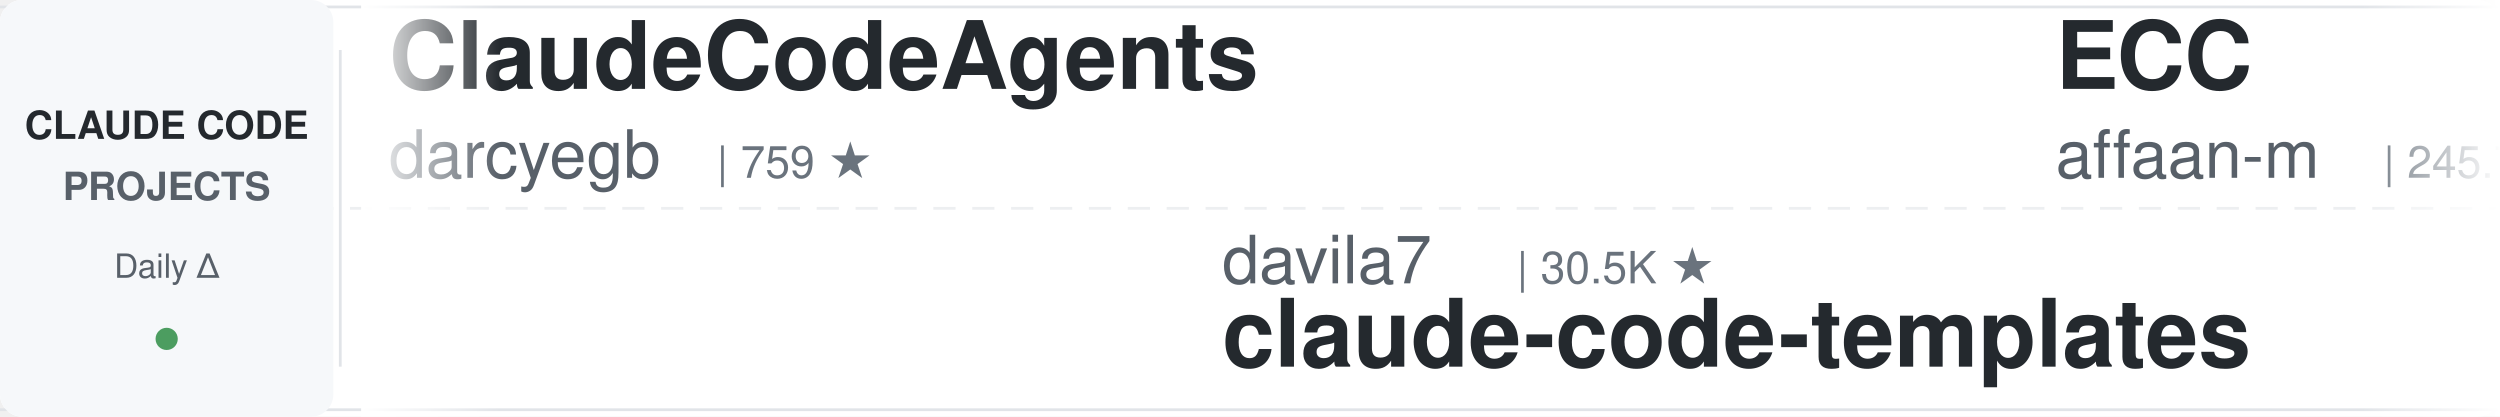
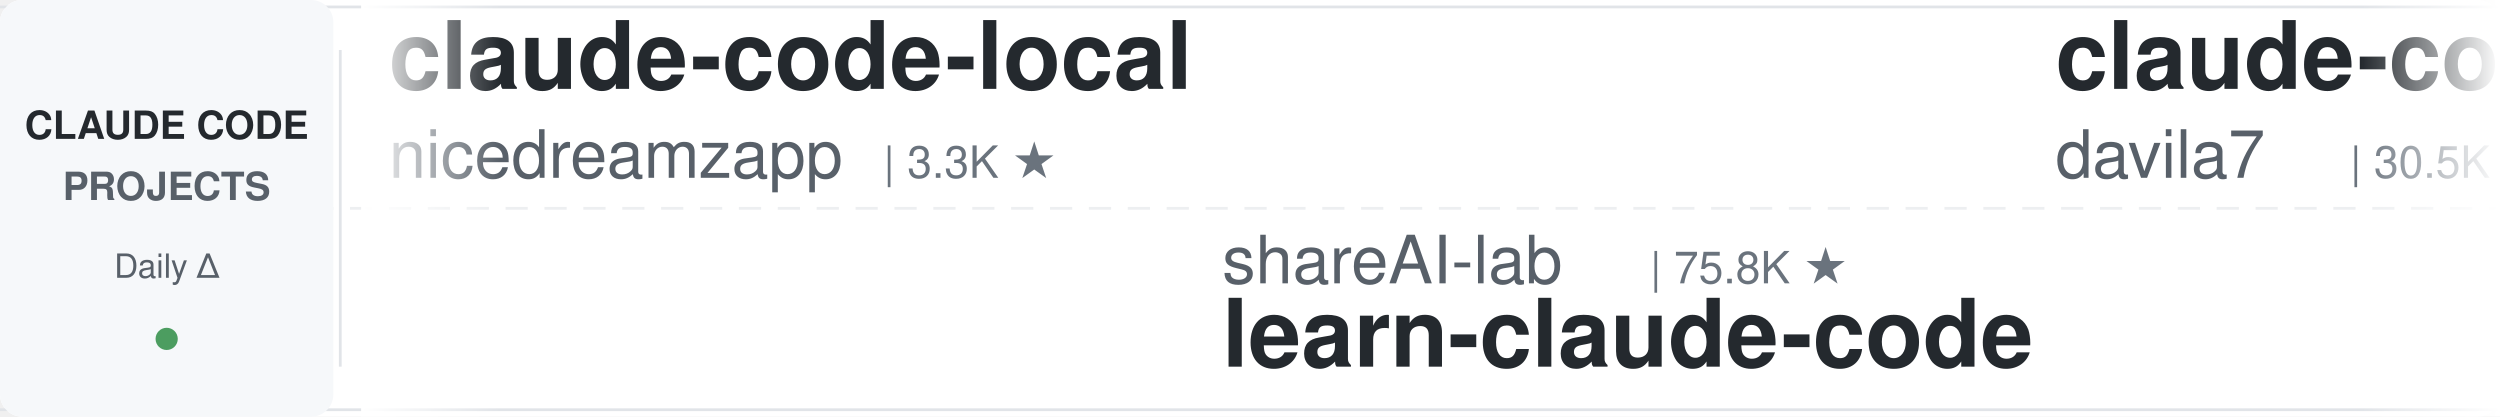
<svg xmlns="http://www.w3.org/2000/svg" width="900" height="150">
  <defs>
    <linearGradient id="leftFade" x1="0%" y1="0%" x2="100%" y2="0%">
      <stop offset="0%" style="stop-color:#ffffff;stop-opacity:1" />
      <stop offset="100%" style="stop-color:#ffffff;stop-opacity:0" />
    </linearGradient>
    <linearGradient id="rightFade" x1="0%" y1="0%" x2="100%" y2="0%">
      <stop offset="0%" style="stop-color:#ffffff;stop-opacity:0" />
      <stop offset="100%" style="stop-color:#ffffff;stop-opacity:1" />
    </linearGradient>
  </defs>
  <rect width="900" height="150" fill="#ffffff" rx="8" />
  <rect x="0" y="2" width="900" height="1" fill="#e1e4e8" />
  <rect x="0" y="147" width="900" height="1" fill="#e1e4e8" />
  <line x1="0" y1="75" x2="900" y2="75" stroke="#e1e4e8" stroke-width="1" stroke-dasharray="8 6" opacity="0.6" />
  <rect x="0" y="0" width="120" height="150" fill="#f6f8fa" rx="8" />
  <text x="60" y="50" font-family="-apple-system, BlinkMacSystemFont, 'Segoe UI', Helvetica, Arial, sans-serif" font-size="14" font-weight="600" fill="#24292e" text-anchor="middle">CLAUDE CODE</text>
  <text x="60" y="72" font-family="-apple-system, BlinkMacSystemFont, 'Segoe UI', Helvetica, Arial, sans-serif" font-size="14" font-weight="600" fill="#586069" text-anchor="middle">PROJECTS</text>
  <text x="60" y="100" font-family="-apple-system, BlinkMacSystemFont, 'Segoe UI', Helvetica, Arial, sans-serif" font-size="12" font-weight="500" fill="#586069" text-anchor="middle">Daily Δ</text>
  <circle cx="60" cy="122" r="4" fill="#22863a" opacity="0.8" />
  <rect x="122" y="18" width="1" height="114" fill="#e1e4e8" />
  <clipPath id="tickerClip">
    <rect x="130" y="0" width="770" height="150" />
  </clipPath>
  <g clip-path="url(#tickerClip)">
    <g id="tickerItems">
      <animateTransform attributeName="transform" attributeType="XML" type="translate" from="0 0" to="-3000 0" dur="54s" repeatCount="indefinite" />
      <g transform="translate(0, 0)">
-         <text x="140" y="32" font-family="-apple-system, BlinkMacSystemFont, 'Segoe UI', Helvetica, Arial, sans-serif" font-size="34" font-weight="600" fill="#24292e">ClaudeCodeAgents</text>
-         <text x="140" y="64" font-family="-apple-system, BlinkMacSystemFont, 'Segoe UI', Helvetica, Arial, sans-serif" font-size="24" font-weight="400" fill="#586069">darcyegb</text>
-         <text x="258" y="64" font-family="-apple-system, BlinkMacSystemFont, 'Segoe UI', Helvetica, Arial, sans-serif" font-size="16" font-weight="500" fill="#6a737d">| 759 ★</text>
+         <text x="140" y="32" font-family="-apple-system, BlinkMacSystemFont, 'Segoe UI', Helvetica, Arial, sans-serif" font-size="34" font-weight="600" fill="#24292e">claude-code-local</text>
+         <text x="140" y="64" font-family="-apple-system, BlinkMacSystemFont, 'Segoe UI', Helvetica, Arial, sans-serif" font-size="24" font-weight="400" fill="#586069">nicedreamzapp</text>
+         <text x="318" y="64" font-family="-apple-system, BlinkMacSystemFont, 'Segoe UI', Helvetica, Arial, sans-serif" font-size="16" font-weight="500" fill="#6a737d">| 3.3K ★</text>
      </g>
      <g transform="translate(300, 0)">
-         <text x="140" y="102" font-family="-apple-system, BlinkMacSystemFont, 'Segoe UI', Helvetica, Arial, sans-serif" font-size="24" font-weight="400" fill="#586069">davila7</text>
-         <text x="246" y="102" font-family="-apple-system, BlinkMacSystemFont, 'Segoe UI', Helvetica, Arial, sans-serif" font-size="16" font-weight="500" fill="#6a737d">| 30.5K ★</text>
-         <text x="140" y="132" font-family="-apple-system, BlinkMacSystemFont, 'Segoe UI', Helvetica, Arial, sans-serif" font-size="34" font-weight="600" fill="#24292e">claude-code-templates</text>
+         <text x="140" y="102" font-family="-apple-system, BlinkMacSystemFont, 'Segoe UI', Helvetica, Arial, sans-serif" font-size="24" font-weight="400" fill="#586069">shareAI-lab</text>
+         <text x="294" y="102" font-family="-apple-system, BlinkMacSystemFont, 'Segoe UI', Helvetica, Arial, sans-serif" font-size="16" font-weight="500" fill="#6a737d">| 75.8K ★</text>
+         <text x="140" y="132" font-family="-apple-system, BlinkMacSystemFont, 'Segoe UI', Helvetica, Arial, sans-serif" font-size="34" font-weight="600" fill="#24292e">learn-claude-code</text>
      </g>
      <g transform="translate(600, 0)">
-         <text x="140" y="32" font-family="-apple-system, BlinkMacSystemFont, 'Segoe UI', Helvetica, Arial, sans-serif" font-size="34" font-weight="600" fill="#24292e">ECC</text>
-         <text x="140" y="64" font-family="-apple-system, BlinkMacSystemFont, 'Segoe UI', Helvetica, Arial, sans-serif" font-size="24" font-weight="400" fill="#586069">affaan-m</text>
-         <text x="258" y="64" font-family="-apple-system, BlinkMacSystemFont, 'Segoe UI', Helvetica, Arial, sans-serif" font-size="16" font-weight="500" fill="#6a737d">| 245.7K ★</text>
+         <text x="140" y="32" font-family="-apple-system, BlinkMacSystemFont, 'Segoe UI', Helvetica, Arial, sans-serif" font-size="34" font-weight="600" fill="#24292e">claude-code-templates</text>
+         <text x="140" y="64" font-family="-apple-system, BlinkMacSystemFont, 'Segoe UI', Helvetica, Arial, sans-serif" font-size="24" font-weight="400" fill="#586069">davila7</text>
+         <text x="246" y="64" font-family="-apple-system, BlinkMacSystemFont, 'Segoe UI', Helvetica, Arial, sans-serif" font-size="16" font-weight="500" fill="#6a737d">| 30.5K ★</text>
      </g>
      <g transform="translate(900, 0)">
-         <text x="140" y="102" font-family="-apple-system, BlinkMacSystemFont, 'Segoe UI', Helvetica, Arial, sans-serif" font-size="24" font-weight="400" fill="#586069">VoltAgent</text>
-         <text x="270" y="102" font-family="-apple-system, BlinkMacSystemFont, 'Segoe UI', Helvetica, Arial, sans-serif" font-size="16" font-weight="500" fill="#6a737d">| 24.8K ★</text>
-         <text x="140" y="132" font-family="-apple-system, BlinkMacSystemFont, 'Segoe UI', Helvetica, Arial, sans-serif" font-size="34" font-weight="600" fill="#24292e">awesome-claude-code-suba...</text>
+         <text x="140" y="102" font-family="-apple-system, BlinkMacSystemFont, 'Segoe UI', Helvetica, Arial, sans-serif" font-size="24" font-weight="400" fill="#586069">ding113</text>
+         <text x="246" y="102" font-family="-apple-system, BlinkMacSystemFont, 'Segoe UI', Helvetica, Arial, sans-serif" font-size="16" font-weight="500" fill="#6a737d">| 3.3K ★</text>
+         <text x="140" y="132" font-family="-apple-system, BlinkMacSystemFont, 'Segoe UI', Helvetica, Arial, sans-serif" font-size="34" font-weight="600" fill="#24292e">claude-code-hub</text>
      </g>
      <g transform="translate(1200, 0)">
-         <text x="140" y="32" font-family="-apple-system, BlinkMacSystemFont, 'Segoe UI', Helvetica, Arial, sans-serif" font-size="34" font-weight="600" fill="#24292e">learn-claude-code</text>
-         <text x="140" y="64" font-family="-apple-system, BlinkMacSystemFont, 'Segoe UI', Helvetica, Arial, sans-serif" font-size="24" font-weight="400" fill="#586069">shareAI-lab</text>
-         <text x="294" y="64" font-family="-apple-system, BlinkMacSystemFont, 'Segoe UI', Helvetica, Arial, sans-serif" font-size="16" font-weight="500" fill="#6a737d">| 75.8K ★</text>
+         <text x="140" y="32" font-family="-apple-system, BlinkMacSystemFont, 'Segoe UI', Helvetica, Arial, sans-serif" font-size="34" font-weight="600" fill="#24292e">claude-code-source</text>
+         <text x="140" y="64" font-family="-apple-system, BlinkMacSystemFont, 'Segoe UI', Helvetica, Arial, sans-serif" font-size="24" font-weight="400" fill="#586069">JrCx7scC</text>
+         <text x="258" y="64" font-family="-apple-system, BlinkMacSystemFont, 'Segoe UI', Helvetica, Arial, sans-serif" font-size="16" font-weight="500" fill="#6a737d">| 375 ★</text>
      </g>
      <g transform="translate(1500, 0)">
-         <text x="140" y="102" font-family="-apple-system, BlinkMacSystemFont, 'Segoe UI', Helvetica, Arial, sans-serif" font-size="24" font-weight="400" fill="#586069">kodu-ai</text>
-         <text x="246" y="102" font-family="-apple-system, BlinkMacSystemFont, 'Segoe UI', Helvetica, Arial, sans-serif" font-size="16" font-weight="500" fill="#6a737d">| 5.2K ★</text>
-         <text x="140" y="132" font-family="-apple-system, BlinkMacSystemFont, 'Segoe UI', Helvetica, Arial, sans-serif" font-size="34" font-weight="600" fill="#24292e">claude-coder</text>
+         <text x="140" y="102" font-family="-apple-system, BlinkMacSystemFont, 'Segoe UI', Helvetica, Arial, sans-serif" font-size="24" font-weight="400" fill="#586069">oboard</text>
+         <text x="234" y="102" font-family="-apple-system, BlinkMacSystemFont, 'Segoe UI', Helvetica, Arial, sans-serif" font-size="16" font-weight="500" fill="#6a737d">| 3.3K ★</text>
+         <text x="140" y="132" font-family="-apple-system, BlinkMacSystemFont, 'Segoe UI', Helvetica, Arial, sans-serif" font-size="34" font-weight="600" fill="#24292e">claude-code-rev</text>
      </g>
      <g transform="translate(1800, 0)">
-         <text x="140" y="32" font-family="-apple-system, BlinkMacSystemFont, 'Segoe UI', Helvetica, Arial, sans-serif" font-size="34" font-weight="600" fill="#24292e">how-claude-code-works</text>
-         <text x="140" y="64" font-family="-apple-system, BlinkMacSystemFont, 'Segoe UI', Helvetica, Arial, sans-serif" font-size="24" font-weight="400" fill="#586069">Windy3f3f3f3f</text>
-         <text x="318" y="64" font-family="-apple-system, BlinkMacSystemFont, 'Segoe UI', Helvetica, Arial, sans-serif" font-size="16" font-weight="500" fill="#6a737d">| 3.6K ★</text>
+         <text x="140" y="32" font-family="-apple-system, BlinkMacSystemFont, 'Segoe UI', Helvetica, Arial, sans-serif" font-size="34" font-weight="600" fill="#24292e">claude_codex_bridge</text>
+         <text x="140" y="64" font-family="-apple-system, BlinkMacSystemFont, 'Segoe UI', Helvetica, Arial, sans-serif" font-size="24" font-weight="400" fill="#586069">SeemSeam</text>
+         <text x="258" y="64" font-family="-apple-system, BlinkMacSystemFont, 'Segoe UI', Helvetica, Arial, sans-serif" font-size="16" font-weight="500" fill="#6a737d">| 3.5K ★</text>
      </g>
      <g transform="translate(2100, 0)">
-         <text x="140" y="102" font-family="-apple-system, BlinkMacSystemFont, 'Segoe UI', Helvetica, Arial, sans-serif" font-size="24" font-weight="400" fill="#586069">RichardAtCT</text>
-         <text x="294" y="102" font-family="-apple-system, BlinkMacSystemFont, 'Segoe UI', Helvetica, Arial, sans-serif" font-size="16" font-weight="500" fill="#6a737d">| 2.8K ★</text>
-         <text x="140" y="132" font-family="-apple-system, BlinkMacSystemFont, 'Segoe UI', Helvetica, Arial, sans-serif" font-size="34" font-weight="600" fill="#24292e">claude-code-telegram</text>
+         <text x="140" y="102" font-family="-apple-system, BlinkMacSystemFont, 'Segoe UI', Helvetica, Arial, sans-serif" font-size="24" font-weight="400" fill="#586069">anthropics</text>
+         <text x="282" y="102" font-family="-apple-system, BlinkMacSystemFont, 'Segoe UI', Helvetica, Arial, sans-serif" font-size="16" font-weight="500" fill="#6a737d">| 967 ★</text>
+         <text x="140" y="132" font-family="-apple-system, BlinkMacSystemFont, 'Segoe UI', Helvetica, Arial, sans-serif" font-size="34" font-weight="600" fill="#24292e">claude-code-base-action</text>
      </g>
      <g transform="translate(2400, 0)">
-         <text x="140" y="32" font-family="-apple-system, BlinkMacSystemFont, 'Segoe UI', Helvetica, Arial, sans-serif" font-size="34" font-weight="600" fill="#24292e">claude-code-prompts</text>
-         <text x="140" y="64" font-family="-apple-system, BlinkMacSystemFont, 'Segoe UI', Helvetica, Arial, sans-serif" font-size="24" font-weight="400" fill="#586069">repowise-dev</text>
-         <text x="306" y="64" font-family="-apple-system, BlinkMacSystemFont, 'Segoe UI', Helvetica, Arial, sans-serif" font-size="16" font-weight="500" fill="#6a737d">| 1.2K ★</text>
+         <text x="140" y="32" font-family="-apple-system, BlinkMacSystemFont, 'Segoe UI', Helvetica, Arial, sans-serif" font-size="34" font-weight="600" fill="#24292e">awesome-claude-code</text>
+         <text x="140" y="64" font-family="-apple-system, BlinkMacSystemFont, 'Segoe UI', Helvetica, Arial, sans-serif" font-size="24" font-weight="400" fill="#586069">jqueryscript</text>
+         <text x="306" y="64" font-family="-apple-system, BlinkMacSystemFont, 'Segoe UI', Helvetica, Arial, sans-serif" font-size="16" font-weight="500" fill="#6a737d">| 508 ★</text>
      </g>
      <g transform="translate(2700, 0)">
-         <text x="140" y="102" font-family="-apple-system, BlinkMacSystemFont, 'Segoe UI', Helvetica, Arial, sans-serif" font-size="24" font-weight="400" fill="#586069">zebbern</text>
-         <text x="246" y="102" font-family="-apple-system, BlinkMacSystemFont, 'Segoe UI', Helvetica, Arial, sans-serif" font-size="16" font-weight="500" fill="#6a737d">| 4.6K ★</text>
-         <text x="140" y="132" font-family="-apple-system, BlinkMacSystemFont, 'Segoe UI', Helvetica, Arial, sans-serif" font-size="34" font-weight="600" fill="#24292e">claude-code-guide</text>
+         <text x="140" y="102" font-family="-apple-system, BlinkMacSystemFont, 'Segoe UI', Helvetica, Arial, sans-serif" font-size="24" font-weight="400" fill="#586069">asgeirtj</text>
+         <text x="258" y="102" font-family="-apple-system, BlinkMacSystemFont, 'Segoe UI', Helvetica, Arial, sans-serif" font-size="16" font-weight="500" fill="#6a737d">| 64.0K ★</text>
+         <text x="140" y="132" font-family="-apple-system, BlinkMacSystemFont, 'Segoe UI', Helvetica, Arial, sans-serif" font-size="34" font-weight="600" fill="#24292e">system_prompts_leaks</text>
      </g>
      <g transform="translate(3000, 0)">
-         <text x="140" y="32" font-family="-apple-system, BlinkMacSystemFont, 'Segoe UI', Helvetica, Arial, sans-serif" font-size="34" font-weight="600" fill="#24292e">ClaudeCodeAgents</text>
-         <text x="140" y="64" font-family="-apple-system, BlinkMacSystemFont, 'Segoe UI', Helvetica, Arial, sans-serif" font-size="24" font-weight="400" fill="#586069">darcyegb</text>
-         <text x="258" y="64" font-family="-apple-system, BlinkMacSystemFont, 'Segoe UI', Helvetica, Arial, sans-serif" font-size="16" font-weight="500" fill="#6a737d">| 759 ★</text>
+         <text x="140" y="32" font-family="-apple-system, BlinkMacSystemFont, 'Segoe UI', Helvetica, Arial, sans-serif" font-size="34" font-weight="600" fill="#24292e">claude-code-local</text>
+         <text x="140" y="64" font-family="-apple-system, BlinkMacSystemFont, 'Segoe UI', Helvetica, Arial, sans-serif" font-size="24" font-weight="400" fill="#586069">nicedreamzapp</text>
+         <text x="318" y="64" font-family="-apple-system, BlinkMacSystemFont, 'Segoe UI', Helvetica, Arial, sans-serif" font-size="16" font-weight="500" fill="#6a737d">| 3.3K ★</text>
      </g>
      <g transform="translate(3300, 0)">
-         <text x="140" y="102" font-family="-apple-system, BlinkMacSystemFont, 'Segoe UI', Helvetica, Arial, sans-serif" font-size="24" font-weight="400" fill="#586069">davila7</text>
-         <text x="246" y="102" font-family="-apple-system, BlinkMacSystemFont, 'Segoe UI', Helvetica, Arial, sans-serif" font-size="16" font-weight="500" fill="#6a737d">| 30.5K ★</text>
-         <text x="140" y="132" font-family="-apple-system, BlinkMacSystemFont, 'Segoe UI', Helvetica, Arial, sans-serif" font-size="34" font-weight="600" fill="#24292e">claude-code-templates</text>
+         <text x="140" y="102" font-family="-apple-system, BlinkMacSystemFont, 'Segoe UI', Helvetica, Arial, sans-serif" font-size="24" font-weight="400" fill="#586069">shareAI-lab</text>
+         <text x="294" y="102" font-family="-apple-system, BlinkMacSystemFont, 'Segoe UI', Helvetica, Arial, sans-serif" font-size="16" font-weight="500" fill="#6a737d">| 75.8K ★</text>
+         <text x="140" y="132" font-family="-apple-system, BlinkMacSystemFont, 'Segoe UI', Helvetica, Arial, sans-serif" font-size="34" font-weight="600" fill="#24292e">learn-claude-code</text>
      </g>
      <g transform="translate(3600, 0)">
-         <text x="140" y="32" font-family="-apple-system, BlinkMacSystemFont, 'Segoe UI', Helvetica, Arial, sans-serif" font-size="34" font-weight="600" fill="#24292e">ECC</text>
-         <text x="140" y="64" font-family="-apple-system, BlinkMacSystemFont, 'Segoe UI', Helvetica, Arial, sans-serif" font-size="24" font-weight="400" fill="#586069">affaan-m</text>
-         <text x="258" y="64" font-family="-apple-system, BlinkMacSystemFont, 'Segoe UI', Helvetica, Arial, sans-serif" font-size="16" font-weight="500" fill="#6a737d">| 245.7K ★</text>
+         <text x="140" y="32" font-family="-apple-system, BlinkMacSystemFont, 'Segoe UI', Helvetica, Arial, sans-serif" font-size="34" font-weight="600" fill="#24292e">claude-code-templates</text>
+         <text x="140" y="64" font-family="-apple-system, BlinkMacSystemFont, 'Segoe UI', Helvetica, Arial, sans-serif" font-size="24" font-weight="400" fill="#586069">davila7</text>
+         <text x="246" y="64" font-family="-apple-system, BlinkMacSystemFont, 'Segoe UI', Helvetica, Arial, sans-serif" font-size="16" font-weight="500" fill="#6a737d">| 30.5K ★</text>
      </g>
      <g transform="translate(3900, 0)">
-         <text x="140" y="102" font-family="-apple-system, BlinkMacSystemFont, 'Segoe UI', Helvetica, Arial, sans-serif" font-size="24" font-weight="400" fill="#586069">VoltAgent</text>
-         <text x="270" y="102" font-family="-apple-system, BlinkMacSystemFont, 'Segoe UI', Helvetica, Arial, sans-serif" font-size="16" font-weight="500" fill="#6a737d">| 24.8K ★</text>
-         <text x="140" y="132" font-family="-apple-system, BlinkMacSystemFont, 'Segoe UI', Helvetica, Arial, sans-serif" font-size="34" font-weight="600" fill="#24292e">awesome-claude-code-suba...</text>
+         <text x="140" y="102" font-family="-apple-system, BlinkMacSystemFont, 'Segoe UI', Helvetica, Arial, sans-serif" font-size="24" font-weight="400" fill="#586069">ding113</text>
+         <text x="246" y="102" font-family="-apple-system, BlinkMacSystemFont, 'Segoe UI', Helvetica, Arial, sans-serif" font-size="16" font-weight="500" fill="#6a737d">| 3.3K ★</text>
+         <text x="140" y="132" font-family="-apple-system, BlinkMacSystemFont, 'Segoe UI', Helvetica, Arial, sans-serif" font-size="34" font-weight="600" fill="#24292e">claude-code-hub</text>
      </g>
    </g>
  </g>
  <rect x="130" y="0" width="50" height="150" fill="url(#leftFade)" />
  <rect x="850" y="0" width="50" height="150" fill="url(#rightFade)" />
</svg>
